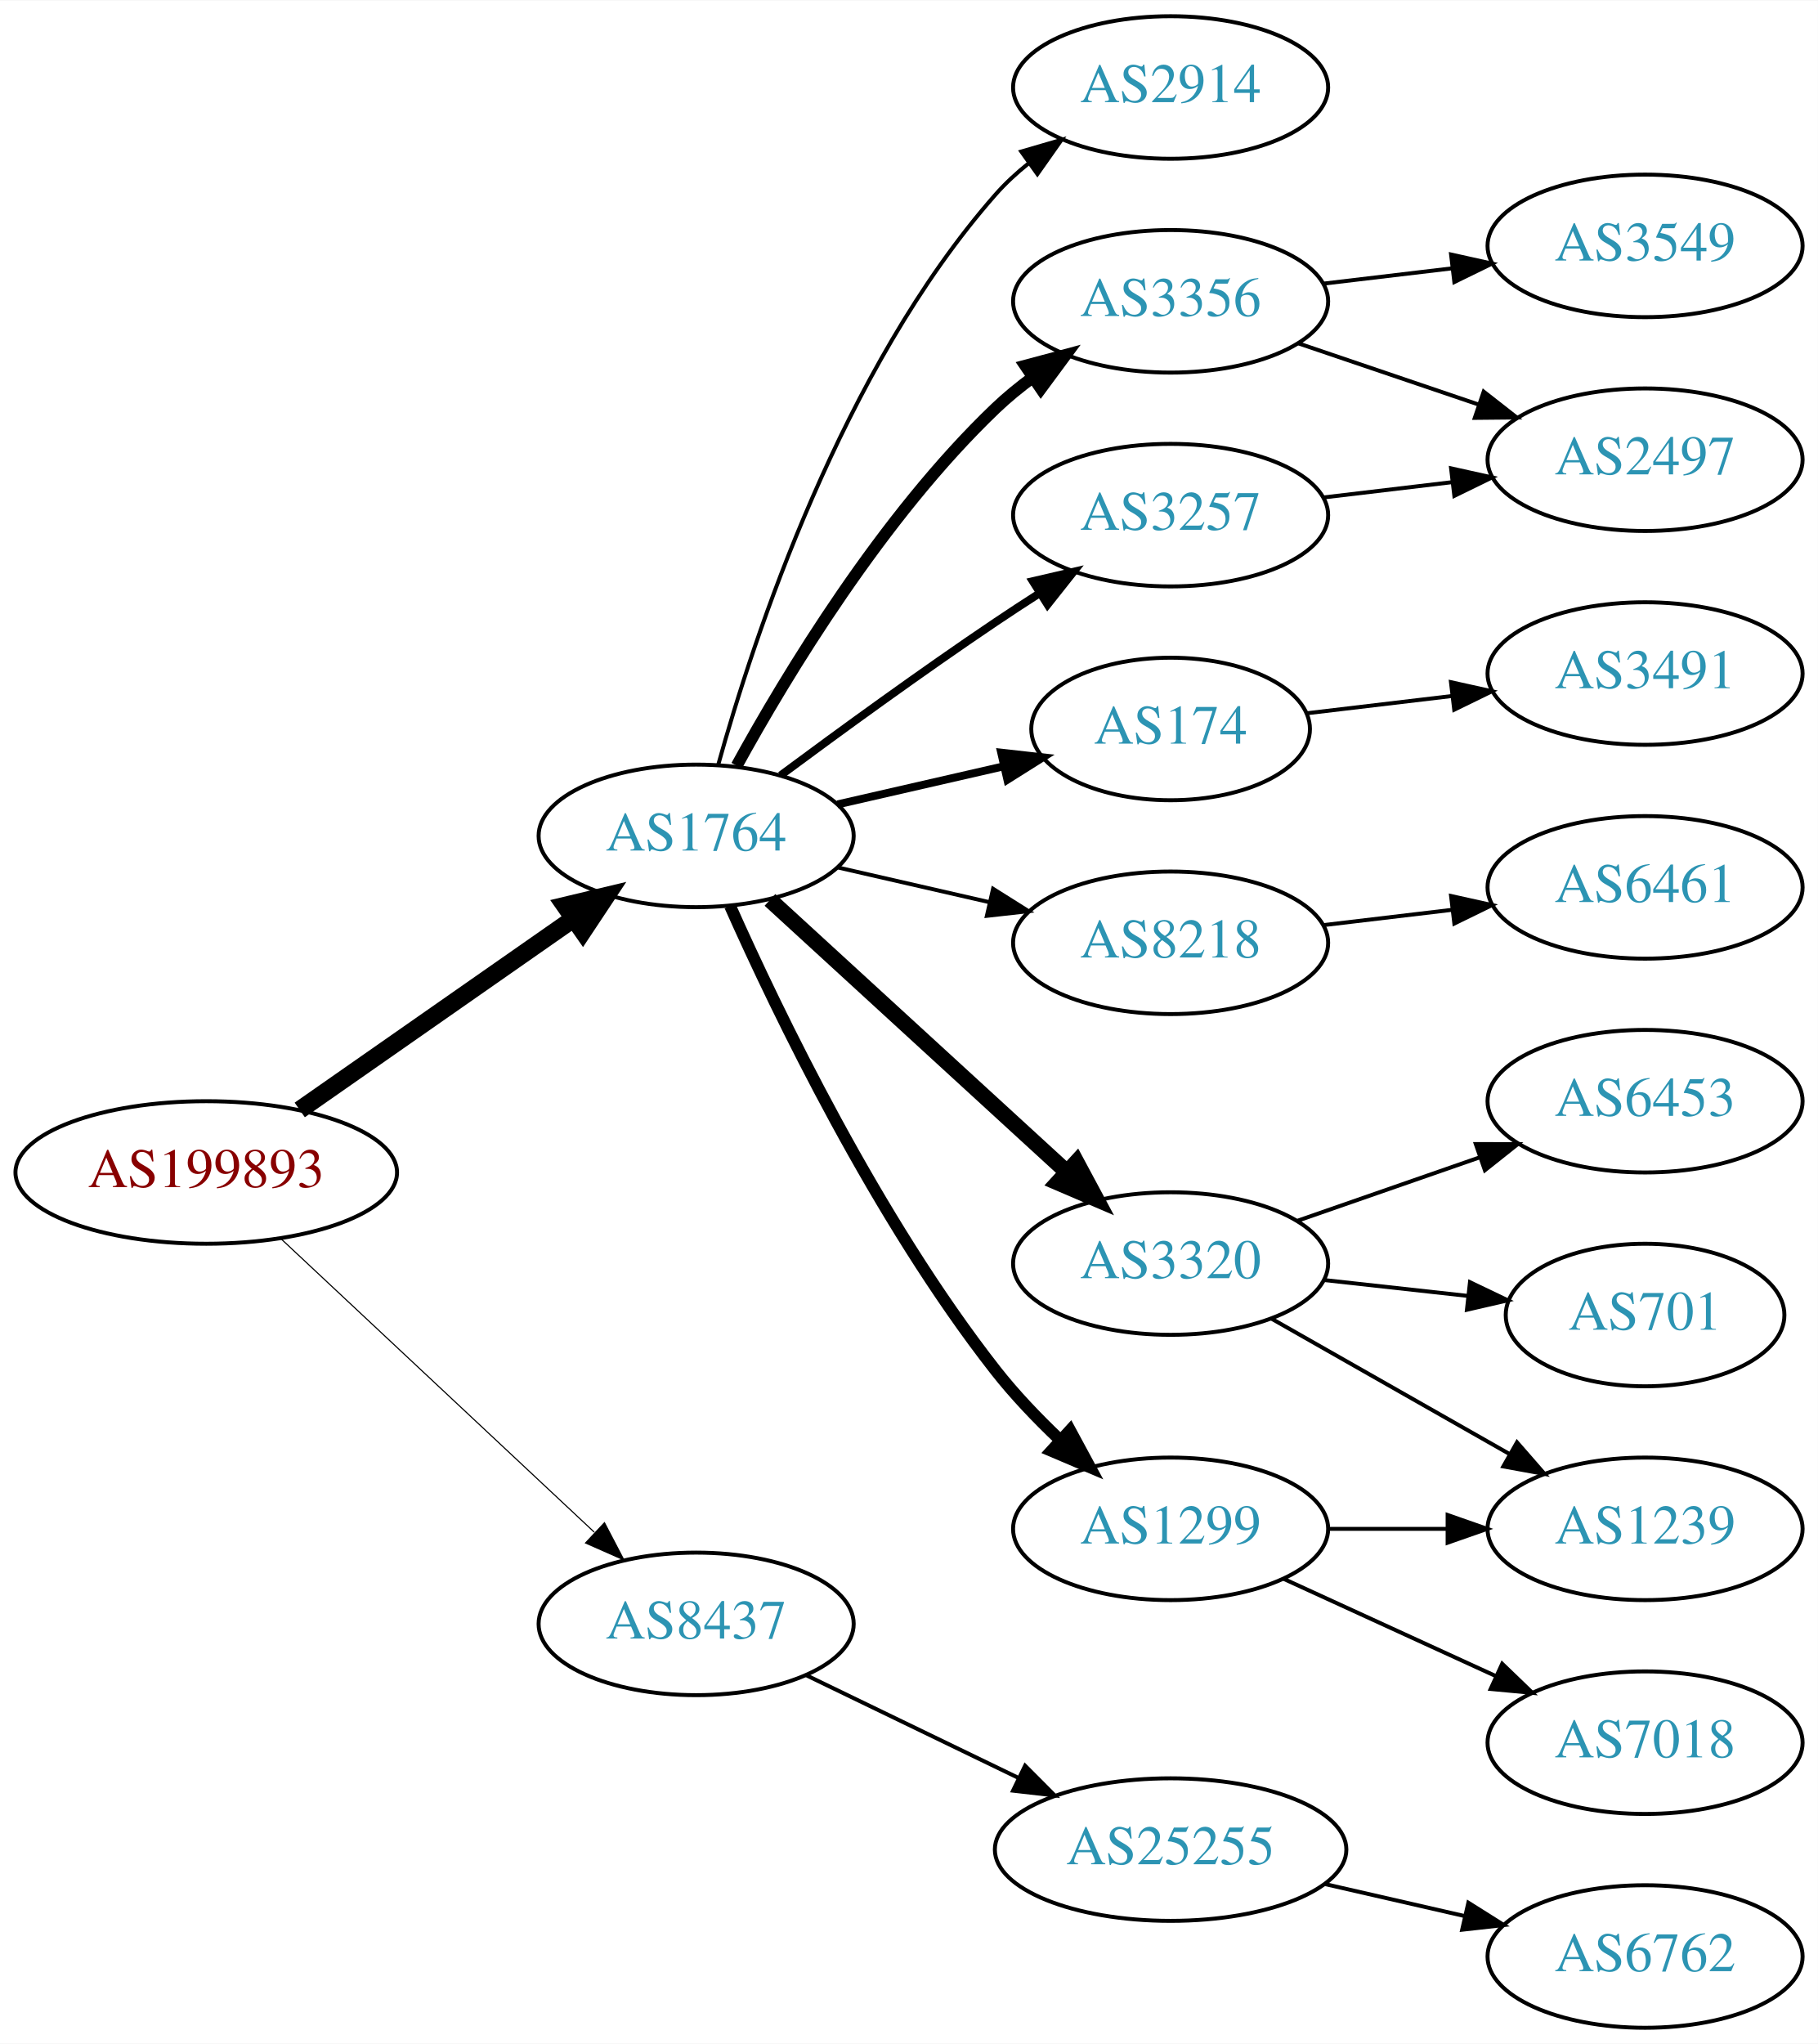
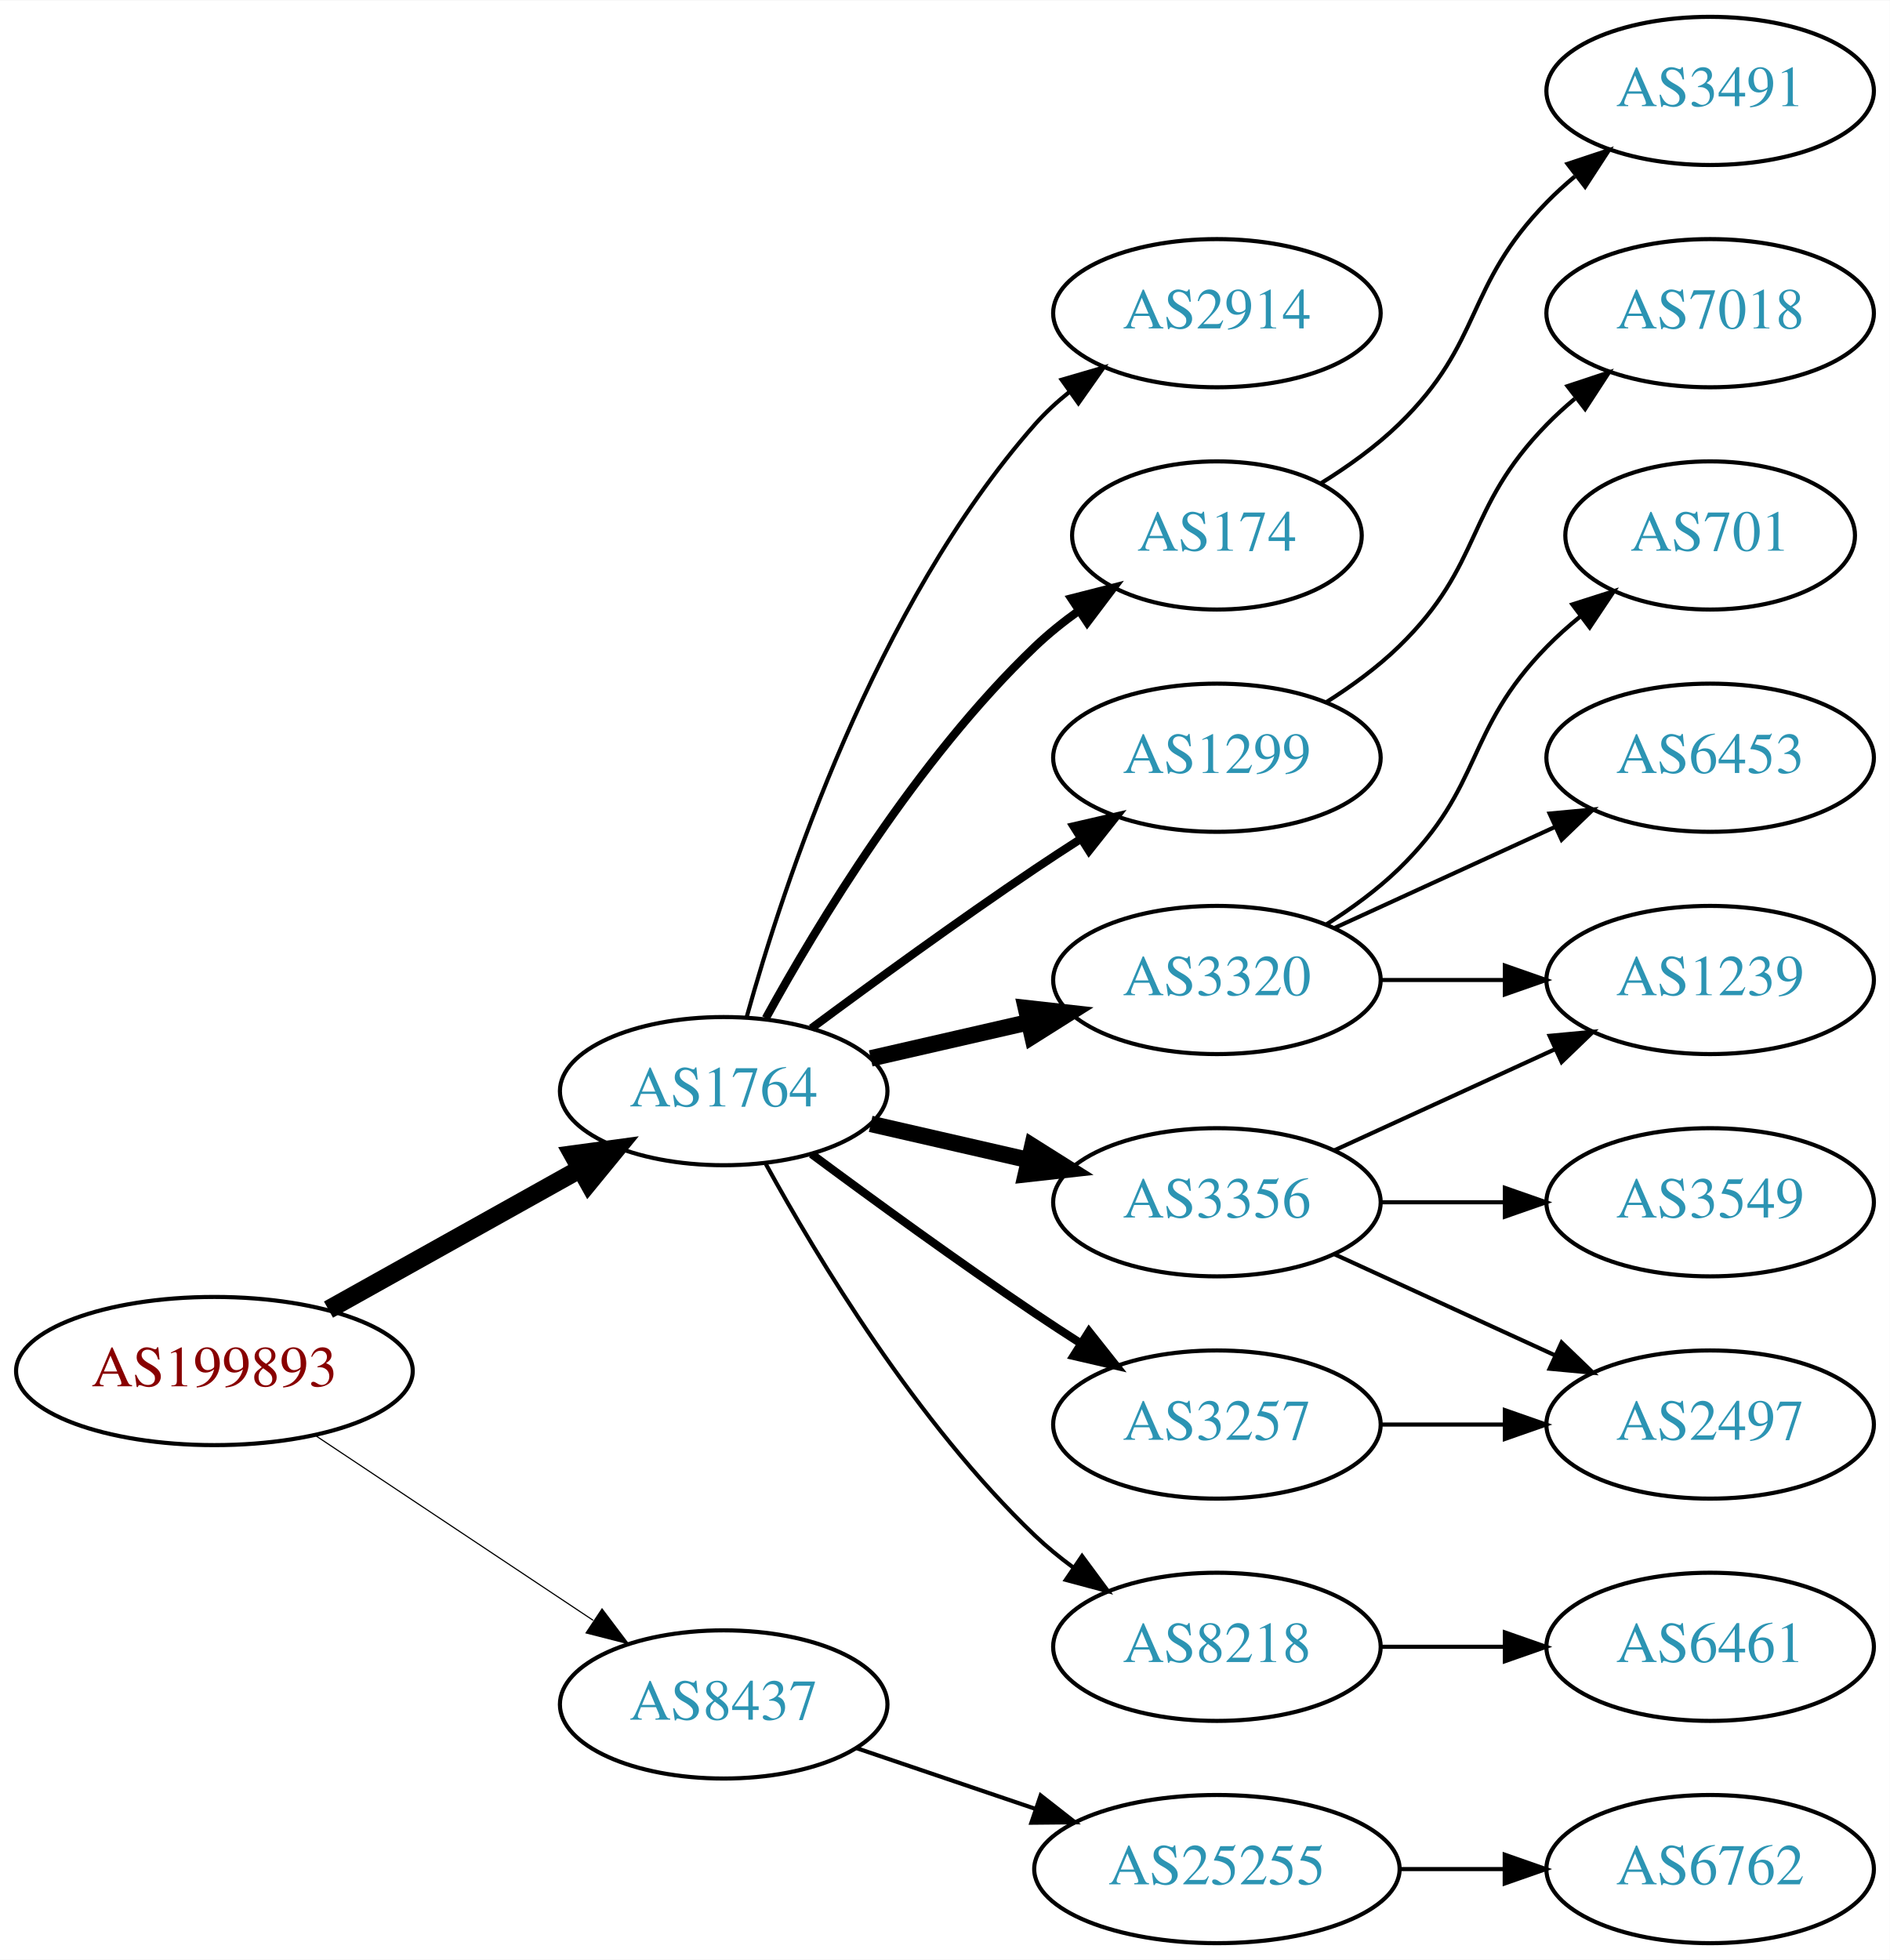
- <svg xmlns="http://www.w3.org/2000/svg" xmlns:xlink="http://www.w3.org/1999/xlink" width="459pt" height="516pt" viewBox="0.00 0.00 459.17 516.00">
-   <g id="graph0" class="graph" transform="scale(1 1) rotate(0) translate(4 512)">
-     <polygon fill="white" stroke="none" points="-4,4 -4,-512 455.17,-512 455.17,4 -4,4" />
+ <svg xmlns="http://www.w3.org/2000/svg" xmlns:xlink="http://www.w3.org/1999/xlink" width="459pt" height="476pt" viewBox="0.00 0.00 459.17 476.00">
+   <g id="graph0" class="graph" transform="scale(1 1) rotate(0) translate(4 472)">
+     <polygon fill="white" stroke="none" points="-4,4 -4,-472 455.17,-472 455.17,4 -4,4" />
    <g id="node1" class="node">
      <g id="a_node1">
        <a xlink:href="/asn/199893" xlink:title="AS199893 ~ Pensionsversicherungsanstalt [AT]">
-           <ellipse fill="#ffffff" stroke="black" cx="48.096" cy="-216" rx="48.192" ry="18" />
-           <text text-anchor="middle" x="48.096" y="-212.3" font-family="Times,serif" font-size="14.00" fill="#880000">AS199893</text>
+           <ellipse fill="#ffffff" stroke="black" cx="48.096" cy="-139" rx="48.192" ry="18" />
+           <text text-anchor="middle" x="48.096" y="-135.3" font-family="Times,serif" font-size="14.00" fill="#880000">AS199893</text>
        </a>
      </g>
    </g>
    <g id="node2" class="node">
      <g id="a_node2">
        <a xlink:href="/asn/1764" xlink:title="AS1764 ~ NEXTLAYER-AS [AT]">
-           <ellipse fill="#ffffff" stroke="black" cx="171.838" cy="-301" rx="39.794" ry="18" />
-           <text text-anchor="middle" x="171.838" y="-297.3" font-family="Times,serif" font-size="14.00" fill="#2c94b3">AS1764</text>
+           <ellipse fill="#ffffff" stroke="black" cx="171.838" cy="-207" rx="39.794" ry="18" />
+           <text text-anchor="middle" x="171.838" y="-203.3" font-family="Times,serif" font-size="14.00" fill="#2c94b3">AS1764</text>
        </a>
      </g>
    </g>
    <g id="edge1" class="edge">
-       <path fill="none" stroke="black" stroke-width="4.5" d="M71.709,-231.789C91.17,-245.376 119.404,-265.089 140.766,-280.004" />
-       <polygon fill="black" stroke="black" stroke-width="4.5" points="138.71,-283.371 149.164,-285.867 143.219,-276.914 138.71,-283.371" />
+       <path fill="none" stroke="black" stroke-width="4.5" d="M75.813,-153.923C93.819,-163.981 117.721,-177.331 137.048,-188.126" />
+       <polygon fill="black" stroke="black" stroke-width="4.5" points="135.194,-191.601 145.845,-193.04 139.034,-184.726 135.194,-191.601" />
    </g>
    <g id="node3" class="node">
      <g id="a_node3">
        <a xlink:href="/asn/8437" xlink:title="AS8437 ~ Hutchison Drei Austria GmbH [AT]">
-           <ellipse fill="#ffffff" stroke="black" cx="171.838" cy="-102" rx="39.794" ry="18" />
-           <text text-anchor="middle" x="171.838" y="-98.3" font-family="Times,serif" font-size="14.00" fill="#2c94b3">AS8437</text>
+           <ellipse fill="#ffffff" stroke="black" cx="171.838" cy="-58" rx="39.794" ry="18" />
+           <text text-anchor="middle" x="171.838" y="-54.3" font-family="Times,serif" font-size="14.00" fill="#2c94b3">AS8437</text>
        </a>
      </g>
    </g>
    <g id="edge2" class="edge">
-       <path fill="none" stroke="black" stroke-width="0.281" d="M67.059,-199.179C87.977,-179.592 122.648,-147.126 146.101,-125.164" />
-       <polygon fill="black" stroke="black" stroke-width="0.281" points="148.682,-127.542 153.589,-118.152 143.897,-122.432 148.682,-127.542" />
+       <path fill="none" stroke="black" stroke-width="0.281" d="M72.569,-123.382C91.795,-110.591 119.147,-92.392 140.115,-78.441" />
+       <polygon fill="black" stroke="black" stroke-width="0.281" points="142.281,-81.204 148.668,-72.751 138.403,-75.376 142.281,-81.204" />
    </g>
    <g id="node4" class="node">
      <g id="a_node4">
        <a xlink:href="/asn/2914" xlink:title="AS2914 ~ NTT America, Inc. [US]">
-           <ellipse fill="#ffffff" stroke="black" cx="291.681" cy="-490" rx="39.794" ry="18" />
-           <text text-anchor="middle" x="291.681" y="-486.3" font-family="Times,serif" font-size="14.00" fill="#2c94b3">AS2914</text>
+           <ellipse fill="#ffffff" stroke="black" cx="291.681" cy="-396" rx="39.794" ry="18" />
+           <text text-anchor="middle" x="291.681" y="-392.3" font-family="Times,serif" font-size="14.00" fill="#2c94b3">AS2914</text>
        </a>
      </g>
    </g>
    <g id="edge3" class="edge">
-       <path fill="none" stroke="black" d="M177.411,-318.946C186.317,-350.995 208.601,-418.842 247.484,-463 249.968,-465.821 252.818,-468.449 255.844,-470.871" />
-       <polygon fill="black" stroke="black" points="253.961,-473.828 264.133,-476.791 258.029,-468.131 253.961,-473.828" />
+       <path fill="none" stroke="black" d="M177.411,-224.946C186.317,-256.995 208.601,-324.842 247.484,-369 249.968,-371.821 252.818,-374.449 255.844,-376.871" />
+       <polygon fill="black" stroke="black" points="253.961,-379.828 264.133,-382.791 258.029,-374.131 253.961,-379.828" />
    </g>
    <g id="node5" class="node">
      <g id="a_node5">
-         <a xlink:href="/asn/3356" xlink:title="AS3356 ~ Level 3 Parent, LLC [US]">
-           <ellipse fill="#ffffff" stroke="black" cx="291.681" cy="-436" rx="39.794" ry="18" />
-           <text text-anchor="middle" x="291.681" y="-432.3" font-family="Times,serif" font-size="14.00" fill="#2c94b3">AS3356</text>
+         <a xlink:href="/asn/174" xlink:title="AS174 ~ Cogent Communications [US]">
+           <ellipse fill="#ffffff" stroke="black" cx="291.681" cy="-342" rx="35.194" ry="18" />
+           <text text-anchor="middle" x="291.681" y="-338.3" font-family="Times,serif" font-size="14.00" fill="#2c94b3">AS174</text>
        </a>
      </g>
    </g>
    <g id="edge4" class="edge">
-       <path fill="none" stroke="black" stroke-width="3" d="M182.079,-318.713C194.625,-341.561 218.802,-381.611 247.484,-409 250.353,-411.739 253.542,-414.347 256.851,-416.785" />
-       <polygon fill="black" stroke="black" stroke-width="3" points="254.974,-419.742 265.21,-422.477 258.914,-413.956 254.974,-419.742" />
+       <path fill="none" stroke="black" stroke-width="2" d="M182.079,-224.713C194.625,-247.561 218.802,-287.611 247.484,-315 250.738,-318.107 254.405,-321.046 258.192,-323.76" />
+       <polygon fill="black" stroke="black" stroke-width="2" points="256.294,-326.701 266.56,-329.322 260.169,-320.872 256.294,-326.701" />
    </g>
    <g id="node6" class="node">
      <g id="a_node6">
-         <a xlink:href="/asn/174" xlink:title="AS174 ~ Cogent Communications [US]">
-           <ellipse fill="#ffffff" stroke="black" cx="291.681" cy="-328" rx="35.194" ry="18" />
-           <text text-anchor="middle" x="291.681" y="-324.3" font-family="Times,serif" font-size="14.00" fill="#2c94b3">AS174</text>
+         <a xlink:href="/asn/1299" xlink:title="AS1299 ~ Telia Carrier [EU]">
+           <ellipse fill="#ffffff" stroke="black" cx="291.681" cy="-288" rx="39.794" ry="18" />
+           <text text-anchor="middle" x="291.681" y="-284.3" font-family="Times,serif" font-size="14.00" fill="#2c94b3">AS1299</text>
        </a>
      </g>
    </g>
    <g id="edge5" class="edge">
-       <path fill="none" stroke="black" stroke-width="2" d="M207.557,-308.955C220.65,-311.955 235.672,-315.396 249.313,-318.522" />
-       <polygon fill="black" stroke="black" stroke-width="2" points="248.891,-322.016 259.42,-320.838 250.454,-315.193 248.891,-322.016" />
+       <path fill="none" stroke="black" stroke-width="2" d="M193.168,-222.277C208.031,-233.304 228.775,-248.407 247.484,-261 251.033,-263.389 254.784,-265.839 258.532,-268.242" />
+       <polygon fill="black" stroke="black" stroke-width="2" points="256.858,-271.325 267.181,-273.712 260.6,-265.409 256.858,-271.325" />
    </g>
    <g id="node7" class="node">
      <g id="a_node7">
-         <a xlink:href="/asn/8218" xlink:title="AS8218 ~ legacy Neotelecoms [FR]">
-           <ellipse fill="#ffffff" stroke="black" cx="291.681" cy="-274" rx="39.794" ry="18" />
-           <text text-anchor="middle" x="291.681" y="-270.3" font-family="Times,serif" font-size="14.00" fill="#2c94b3">AS8218</text>
+         <a xlink:href="/asn/3320" xlink:title="AS3320 ~ DTAG [DE]">
+           <ellipse fill="#ffffff" stroke="black" cx="291.681" cy="-234" rx="39.794" ry="18" />
+           <text text-anchor="middle" x="291.681" y="-230.3" font-family="Times,serif" font-size="14.00" fill="#2c94b3">AS3320</text>
        </a>
      </g>
    </g>
    <g id="edge6" class="edge">
-       <path fill="none" stroke="black" d="M207.557,-293.045C219.557,-290.296 233.178,-287.175 245.871,-284.267" />
-       <polygon fill="black" stroke="black" points="246.836,-287.636 255.802,-281.991 245.273,-280.813 246.836,-287.636" />
+       <path fill="none" stroke="black" stroke-width="4" d="M207.557,-214.955C219.557,-217.704 233.178,-220.825 245.871,-223.733" />
+       <polygon fill="black" stroke="black" stroke-width="4" points="245.273,-227.187 255.802,-226.009 246.836,-220.364 245.273,-227.187" />
    </g>
    <g id="node8" class="node">
      <g id="a_node8">
-         <a xlink:href="/asn/3320" xlink:title="AS3320 ~ DTAG [DE]">
-           <ellipse fill="#ffffff" stroke="black" cx="291.681" cy="-193" rx="39.794" ry="18" />
-           <text text-anchor="middle" x="291.681" y="-189.3" font-family="Times,serif" font-size="14.00" fill="#2c94b3">AS3320</text>
+         <a xlink:href="/asn/3356" xlink:title="AS3356 ~ Level 3 Parent, LLC [US]">
+           <ellipse fill="#ffffff" stroke="black" cx="291.681" cy="-180" rx="39.794" ry="18" />
+           <text text-anchor="middle" x="291.681" y="-176.3" font-family="Times,serif" font-size="14.00" fill="#2c94b3">AS3356</text>
        </a>
      </g>
    </g>
    <g id="edge7" class="edge">
-       <path fill="none" stroke="black" stroke-width="4" d="M190.48,-284.831C210.353,-266.618 242.815,-236.867 265.384,-216.183" />
-       <polygon fill="black" stroke="black" stroke-width="4" points="267.91,-218.616 272.918,-209.279 263.181,-213.455 267.91,-218.616" />
+       <path fill="none" stroke="black" stroke-width="4" d="M207.557,-199.045C219.557,-196.296 233.178,-193.175 245.871,-190.267" />
+       <polygon fill="black" stroke="black" stroke-width="4" points="246.836,-193.636 255.802,-187.991 245.273,-186.813 246.836,-193.636" />
    </g>
    <g id="node9" class="node">
      <g id="a_node9">
        <a xlink:href="/asn/3257" xlink:title="AS3257 ~ GTT [DE]">
-           <ellipse fill="#ffffff" stroke="black" cx="291.681" cy="-382" rx="39.794" ry="18" />
-           <text text-anchor="middle" x="291.681" y="-378.3" font-family="Times,serif" font-size="14.00" fill="#2c94b3">AS3257</text>
+           <ellipse fill="#ffffff" stroke="black" cx="291.681" cy="-126" rx="39.794" ry="18" />
+           <text text-anchor="middle" x="291.681" y="-122.3" font-family="Times,serif" font-size="14.00" fill="#2c94b3">AS3257</text>
        </a>
      </g>
    </g>
    <g id="edge8" class="edge">
-       <path fill="none" stroke="black" stroke-width="2" d="M193.168,-316.277C208.031,-327.304 228.775,-342.407 247.484,-355 251.033,-357.389 254.784,-359.839 258.532,-362.242" />
-       <polygon fill="black" stroke="black" stroke-width="2" points="256.858,-365.325 267.181,-367.712 260.6,-359.409 256.858,-365.325" />
+       <path fill="none" stroke="black" stroke-width="2" d="M193.168,-191.723C208.031,-180.696 228.775,-165.593 247.484,-153 251.033,-150.611 254.784,-148.161 258.532,-145.758" />
+       <polygon fill="black" stroke="black" stroke-width="2" points="260.6,-148.591 267.181,-140.288 256.858,-142.675 260.6,-148.591" />
    </g>
    <g id="node10" class="node">
      <g id="a_node10">
-         <a xlink:href="/asn/1299" xlink:title="AS1299 ~ Telia Carrier [EU]">
-           <ellipse fill="#ffffff" stroke="black" cx="291.681" cy="-126" rx="39.794" ry="18" />
-           <text text-anchor="middle" x="291.681" y="-122.3" font-family="Times,serif" font-size="14.00" fill="#2c94b3">AS1299</text>
+         <a xlink:href="/asn/8218" xlink:title="AS8218 ~ legacy Neotelecoms [FR]">
+           <ellipse fill="#ffffff" stroke="black" cx="291.681" cy="-72" rx="39.794" ry="18" />
+           <text text-anchor="middle" x="291.681" y="-68.3" font-family="Times,serif" font-size="14.00" fill="#2c94b3">AS8218</text>
        </a>
      </g>
    </g>
    <g id="edge9" class="edge">
-       <path fill="none" stroke="black" stroke-width="3" d="M180.41,-283.3C192.38,-256.418 217.428,-204.373 247.484,-166 252.251,-159.915 257.97,-153.934 263.665,-148.528" />
-       <polygon fill="black" stroke="black" stroke-width="3" points="266.285,-150.875 271.321,-141.554 261.571,-145.7 266.285,-150.875" />
+       <path fill="none" stroke="black" d="M182.079,-189.287C194.625,-166.439 218.802,-126.389 247.484,-99 250.353,-96.261 253.542,-93.653 256.851,-91.215" />
+       <polygon fill="black" stroke="black" points="258.914,-94.044 265.21,-85.523 254.974,-88.258 258.914,-94.044" />
    </g>
    <g id="node19" class="node">
      <g id="a_node19">
        <a xlink:href="/asn/25255" xlink:title="AS25255 ~ ==&gt; TELE2 AUSTRIA &lt;== [AT]">
-           <ellipse fill="#ffffff" stroke="black" cx="291.681" cy="-45" rx="44.393" ry="18" />
-           <text text-anchor="middle" x="291.681" y="-41.3" font-family="Times,serif" font-size="14.00" fill="#2c94b3">AS25255</text>
+           <ellipse fill="#ffffff" stroke="black" cx="291.681" cy="-18" rx="44.393" ry="18" />
+           <text text-anchor="middle" x="291.681" y="-14.3" font-family="Times,serif" font-size="14.00" fill="#2c94b3">AS25255</text>
        </a>
      </g>
    </g>
    <g id="edge20" class="edge">
-       <path fill="none" stroke="black" d="M199.578,-89.066C215.392,-81.417 235.667,-71.61 253.074,-63.19" />
-       <polygon fill="black" stroke="black" points="254.925,-66.183 262.403,-58.678 251.877,-59.882 254.925,-66.183" />
+       <path fill="none" stroke="black" d="M204.108,-47.386C217.405,-42.873 233.13,-37.535 247.507,-32.655" />
+       <polygon fill="black" stroke="black" points="248.853,-35.894 257.197,-29.365 246.603,-29.265 248.853,-35.894" />
    </g>
    <g id="node11" class="node">
      <g id="a_node11">
-         <a xlink:href="/asn/3549" xlink:title="AS3549 ~ Level 3 Parent, LLC [US]">
+         <a xlink:href="/asn/3491" xlink:title="AS3491 ~ PCCW Global, Inc. [US]">
          <ellipse fill="#ffffff" stroke="black" cx="411.523" cy="-450" rx="39.794" ry="18" />
-           <text text-anchor="middle" x="411.523" y="-446.3" font-family="Times,serif" font-size="14.00" fill="#2c94b3">AS3549</text>
+           <text text-anchor="middle" x="411.523" y="-446.3" font-family="Times,serif" font-size="14.00" fill="#2c94b3">AS3491</text>
        </a>
      </g>
    </g>
    <g id="edge10" class="edge">
-       <path fill="none" stroke="black" d="M330.291,-440.468C340.602,-441.693 351.919,-443.038 362.719,-444.321" />
-       <polygon fill="black" stroke="black" points="362.523,-447.822 372.866,-445.526 363.349,-440.871 362.523,-447.822" />
+       <path fill="none" stroke="black" d="M316.86,-354.617C323.444,-358.694 330.293,-363.578 335.877,-369 356.57,-389.094 351.704,-402.383 371.877,-423 373.969,-425.139 376.253,-427.218 378.63,-429.21" />
+       <polygon fill="black" stroke="black" points="376.873,-432.275 386.929,-435.611 381.148,-426.732 376.873,-432.275" />
    </g>
    <g id="node12" class="node">
      <g id="a_node12">
-         <a xlink:href="/asn/2497" xlink:title="AS2497 ~ Internet Initiative Japan Inc. [JP]">
+         <a xlink:href="/asn/7018" xlink:title="AS7018 ~ AT&amp;T Services, Inc. [US]">
          <ellipse fill="#ffffff" stroke="black" cx="411.523" cy="-396" rx="39.794" ry="18" />
-           <text text-anchor="middle" x="411.523" y="-392.3" font-family="Times,serif" font-size="14.00" fill="#2c94b3">AS2497</text>
+           <text text-anchor="middle" x="411.523" y="-392.3" font-family="Times,serif" font-size="14.00" fill="#2c94b3">AS7018</text>
        </a>
      </g>
    </g>
    <g id="edge11" class="edge">
-       <path fill="none" stroke="black" d="M323.951,-425.386C337.934,-420.639 354.605,-414.981 369.567,-409.902" />
-       <polygon fill="black" stroke="black" points="370.762,-413.192 379.107,-406.664 368.512,-406.564 370.762,-413.192" />
+       <path fill="none" stroke="black" d="M318.21,-301.462C324.372,-305.362 330.674,-309.948 335.877,-315 356.57,-335.094 351.704,-348.383 371.877,-369 373.969,-371.139 376.253,-373.218 378.63,-375.21" />
+       <polygon fill="black" stroke="black" points="376.873,-378.275 386.929,-381.611 381.148,-372.732 376.873,-378.275" />
    </g>
    <g id="node13" class="node">
      <g id="a_node13">
-         <a xlink:href="/asn/3491" xlink:title="AS3491 ~ PCCW Global, Inc. [US]">
-           <ellipse fill="#ffffff" stroke="black" cx="411.523" cy="-342" rx="39.794" ry="18" />
-           <text text-anchor="middle" x="411.523" y="-338.3" font-family="Times,serif" font-size="14.00" fill="#2c94b3">AS3491</text>
+         <a xlink:href="/asn/701" xlink:title="AS701 ~ UUNET [US]">
+           <ellipse fill="#ffffff" stroke="black" cx="411.523" cy="-342" rx="35.194" ry="18" />
+           <text text-anchor="middle" x="411.523" y="-338.3" font-family="Times,serif" font-size="14.00" fill="#2c94b3">AS701</text>
        </a>
      </g>
    </g>
    <g id="edge12" class="edge">
-       <path fill="none" stroke="black" d="M326.134,-331.974C337.511,-333.326 350.456,-334.864 362.732,-336.322" />
-       <polygon fill="black" stroke="black" points="362.494,-339.819 372.837,-337.523 363.32,-332.867 362.494,-339.819" />
+       <path fill="none" stroke="black" d="M318.21,-247.462C324.372,-251.362 330.674,-255.948 335.877,-261 356.57,-281.094 351.704,-294.383 371.877,-315 374.356,-317.534 377.102,-319.983 379.955,-322.304" />
+       <polygon fill="black" stroke="black" points="378.046,-325.248 388.14,-328.468 382.257,-319.657 378.046,-325.248" />
    </g>
    <g id="node14" class="node">
      <g id="a_node14">
-         <a xlink:href="/asn/6461" xlink:title="AS6461 ~ Zayo Bandwidth [US]">
+         <a xlink:href="/asn/6453" xlink:title="AS6453 ~ TATA COMMUNICATIONS (AMERICA) INC [US]">
          <ellipse fill="#ffffff" stroke="black" cx="411.523" cy="-288" rx="39.794" ry="18" />
-           <text text-anchor="middle" x="411.523" y="-284.3" font-family="Times,serif" font-size="14.00" fill="#2c94b3">AS6461</text>
+           <text text-anchor="middle" x="411.523" y="-284.3" font-family="Times,serif" font-size="14.00" fill="#2c94b3">AS6453</text>
        </a>
      </g>
    </g>
    <g id="edge13" class="edge">
-       <path fill="none" stroke="black" d="M330.291,-278.468C340.602,-279.693 351.919,-281.038 362.719,-282.321" />
-       <polygon fill="black" stroke="black" points="362.523,-285.822 372.866,-283.526 363.349,-278.871 362.523,-285.822" />
+       <path fill="none" stroke="black" d="M320.309,-246.661C336.266,-253.973 356.537,-263.261 373.82,-271.181" />
+       <polygon fill="black" stroke="black" points="372.518,-274.435 383.067,-275.419 375.434,-268.071 372.518,-274.435" />
    </g>
    <g id="node15" class="node">
      <g id="a_node15">
-         <a xlink:href="/asn/6453" xlink:title="AS6453 ~ TATA COMMUNICATIONS (AMERICA) INC [US]">
+         <a xlink:href="/asn/1239" xlink:title="AS1239 ~ Sprint [US]">
          <ellipse fill="#ffffff" stroke="black" cx="411.523" cy="-234" rx="39.794" ry="18" />
-           <text text-anchor="middle" x="411.523" y="-230.3" font-family="Times,serif" font-size="14.00" fill="#2c94b3">AS6453</text>
+           <text text-anchor="middle" x="411.523" y="-230.3" font-family="Times,serif" font-size="14.00" fill="#2c94b3">AS1239</text>
        </a>
      </g>
    </g>
    <g id="edge14" class="edge">
-       <path fill="none" stroke="black" d="M323.642,-203.772C337.739,-208.677 354.615,-214.548 369.729,-219.807" />
-       <polygon fill="black" stroke="black" points="368.764,-223.177 379.359,-223.157 371.064,-216.566 368.764,-223.177" />
+       <path fill="none" stroke="black" d="M331.593,-234C341.146,-234 351.496,-234 361.459,-234" />
+       <polygon fill="black" stroke="black" points="361.651,-237.5 371.651,-234 361.651,-230.5 361.651,-237.5" />
+     </g>
+     <g id="edge17" class="edge">
+       <path fill="none" stroke="black" d="M320.309,-192.661C336.266,-199.973 356.537,-209.261 373.82,-217.181" />
+       <polygon fill="black" stroke="black" points="372.518,-220.435 383.067,-221.419 375.434,-214.071 372.518,-220.435" />
    </g>
    <g id="node16" class="node">
      <g id="a_node16">
-         <a xlink:href="/asn/1239" xlink:title="AS1239 ~ Sprint [US]">
+         <a xlink:href="/asn/2497" xlink:title="AS2497 ~ Internet Initiative Japan Inc. [JP]">
          <ellipse fill="#ffffff" stroke="black" cx="411.523" cy="-126" rx="39.794" ry="18" />
-           <text text-anchor="middle" x="411.523" y="-122.3" font-family="Times,serif" font-size="14.00" fill="#2c94b3">AS1239</text>
+           <text text-anchor="middle" x="411.523" y="-122.3" font-family="Times,serif" font-size="14.00" fill="#2c94b3">AS2497</text>
        </a>
      </g>
    </g>
    <g id="edge15" class="edge">
-       <path fill="none" stroke="black" d="M317.098,-179.118C334.557,-169.191 358.258,-155.716 377.418,-144.822" />
-       <polygon fill="black" stroke="black" points="379.174,-147.85 386.137,-139.865 375.714,-141.765 379.174,-147.85" />
+       <path fill="none" stroke="black" d="M320.309,-167.339C336.266,-160.027 356.537,-150.739 373.82,-142.819" />
+       <polygon fill="black" stroke="black" points="375.434,-145.929 383.067,-138.581 372.518,-139.565 375.434,-145.929" />
    </g>
    <g id="node17" class="node">
      <g id="a_node17">
-         <a xlink:href="/asn/701" xlink:title="AS701 ~ UUNET [US]">
-           <ellipse fill="#ffffff" stroke="black" cx="411.523" cy="-180" rx="35.194" ry="18" />
-           <text text-anchor="middle" x="411.523" y="-176.3" font-family="Times,serif" font-size="14.00" fill="#2c94b3">AS701</text>
+         <a xlink:href="/asn/3549" xlink:title="AS3549 ~ Level 3 Parent, LLC [US]">
+           <ellipse fill="#ffffff" stroke="black" cx="411.523" cy="-180" rx="39.794" ry="18" />
+           <text text-anchor="middle" x="411.523" y="-176.3" font-family="Times,serif" font-size="14.00" fill="#2c94b3">AS3549</text>
        </a>
      </g>
    </g>
    <g id="edge16" class="edge">
-       <path fill="none" stroke="black" d="M330.291,-188.851C341.856,-187.575 354.688,-186.16 366.636,-184.841" />
-       <polygon fill="black" stroke="black" points="367.298,-188.29 376.854,-183.714 366.53,-181.332 367.298,-188.29" />
+       <path fill="none" stroke="black" d="M331.593,-180C341.146,-180 351.496,-180 361.459,-180" />
+       <polygon fill="black" stroke="black" points="361.651,-183.5 371.651,-180 361.651,-176.5 361.651,-183.5" />
    </g>
    <g id="edge19" class="edge">
-       <path fill="none" stroke="black" d="M330.291,-386.468C340.602,-387.693 351.919,-389.038 362.719,-390.321" />
-       <polygon fill="black" stroke="black" points="362.523,-393.822 372.866,-391.526 363.349,-386.871 362.523,-393.822" />
-     </g>
-     <g id="edge18" class="edge">
      <path fill="none" stroke="black" d="M331.593,-126C341.146,-126 351.496,-126 361.459,-126" />
      <polygon fill="black" stroke="black" points="361.651,-129.5 371.651,-126 361.651,-122.5 361.651,-129.5" />
    </g>
    <g id="node18" class="node">
      <g id="a_node18">
-         <a xlink:href="/asn/7018" xlink:title="AS7018 ~ AT&amp;T Services, Inc. [US]">
+         <a xlink:href="/asn/6461" xlink:title="AS6461 ~ Zayo Bandwidth [US]">
          <ellipse fill="#ffffff" stroke="black" cx="411.523" cy="-72" rx="39.794" ry="18" />
-           <text text-anchor="middle" x="411.523" y="-68.3" font-family="Times,serif" font-size="14.00" fill="#2c94b3">AS7018</text>
-         </a>
-       </g>
-     </g>
-     <g id="edge17" class="edge">
-       <path fill="none" stroke="black" d="M320.309,-113.339C336.266,-106.027 356.537,-96.739 373.82,-88.819" />
-       <polygon fill="black" stroke="black" points="375.434,-91.929 383.067,-84.581 372.518,-85.565 375.434,-91.929" />
+           <text text-anchor="middle" x="411.523" y="-68.3" font-family="Times,serif" font-size="14.00" fill="#2c94b3">AS6461</text>
+         </a>
+       </g>
+     </g>
+     <g id="edge18" class="edge">
+       <path fill="none" stroke="black" d="M331.593,-72C341.146,-72 351.496,-72 361.459,-72" />
+       <polygon fill="black" stroke="black" points="361.651,-75.5 371.651,-72 361.651,-68.5 361.651,-75.5" />
    </g>
    <g id="node20" class="node">
      <g id="a_node20">
        <a xlink:href="/asn/6762" xlink:title="AS6762 ~ TELECOM ITALIA SPARKLE S.p.A. [IT]">
          <ellipse fill="#ffffff" stroke="black" cx="411.523" cy="-18" rx="39.794" ry="18" />
          <text text-anchor="middle" x="411.523" y="-14.3" font-family="Times,serif" font-size="14.00" fill="#2c94b3">AS6762</text>
        </a>
      </g>
    </g>
    <g id="edge21" class="edge">
-       <path fill="none" stroke="black" d="M330.615,-36.308C341.856,-33.733 354.269,-30.889 365.892,-28.226" />
-       <polygon fill="black" stroke="black" points="366.888,-31.588 375.853,-25.944 365.324,-24.765 366.888,-31.588" />
+       <path fill="none" stroke="black" d="M335.892,-18C344.204,-18 352.967,-18 361.449,-18" />
+       <polygon fill="black" stroke="black" points="361.608,-21.5 371.608,-18 361.608,-14.5 361.608,-21.5" />
    </g>
  </g>
</svg>
